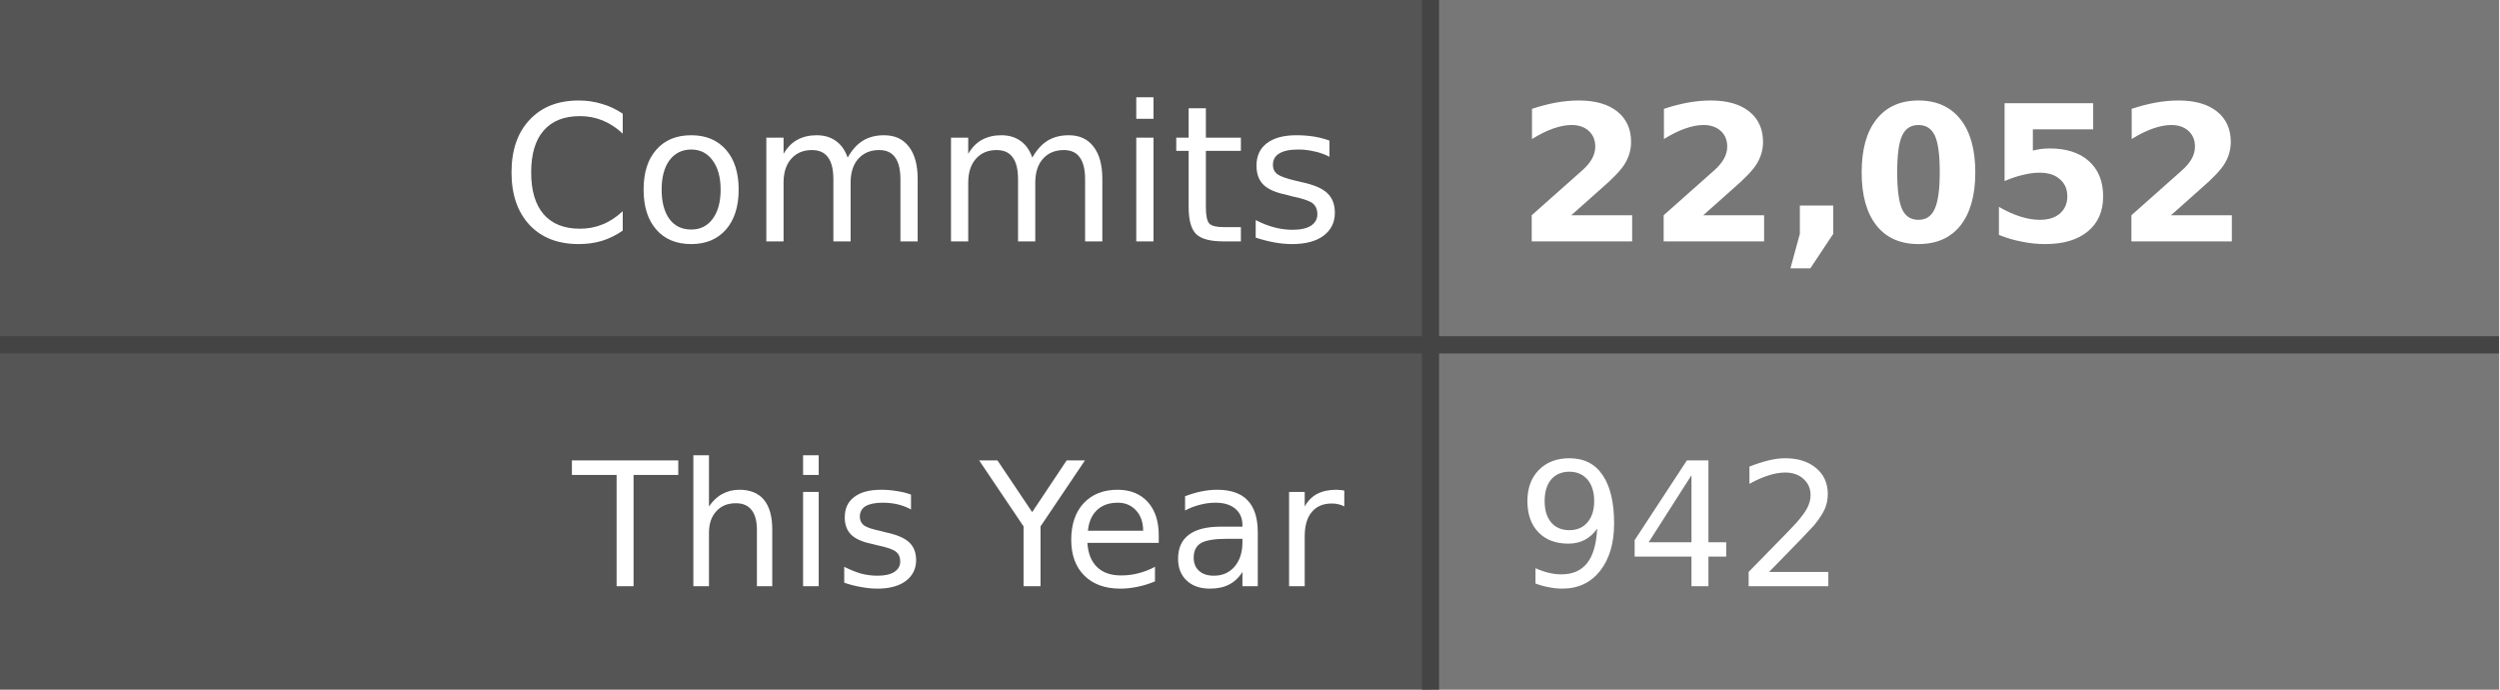
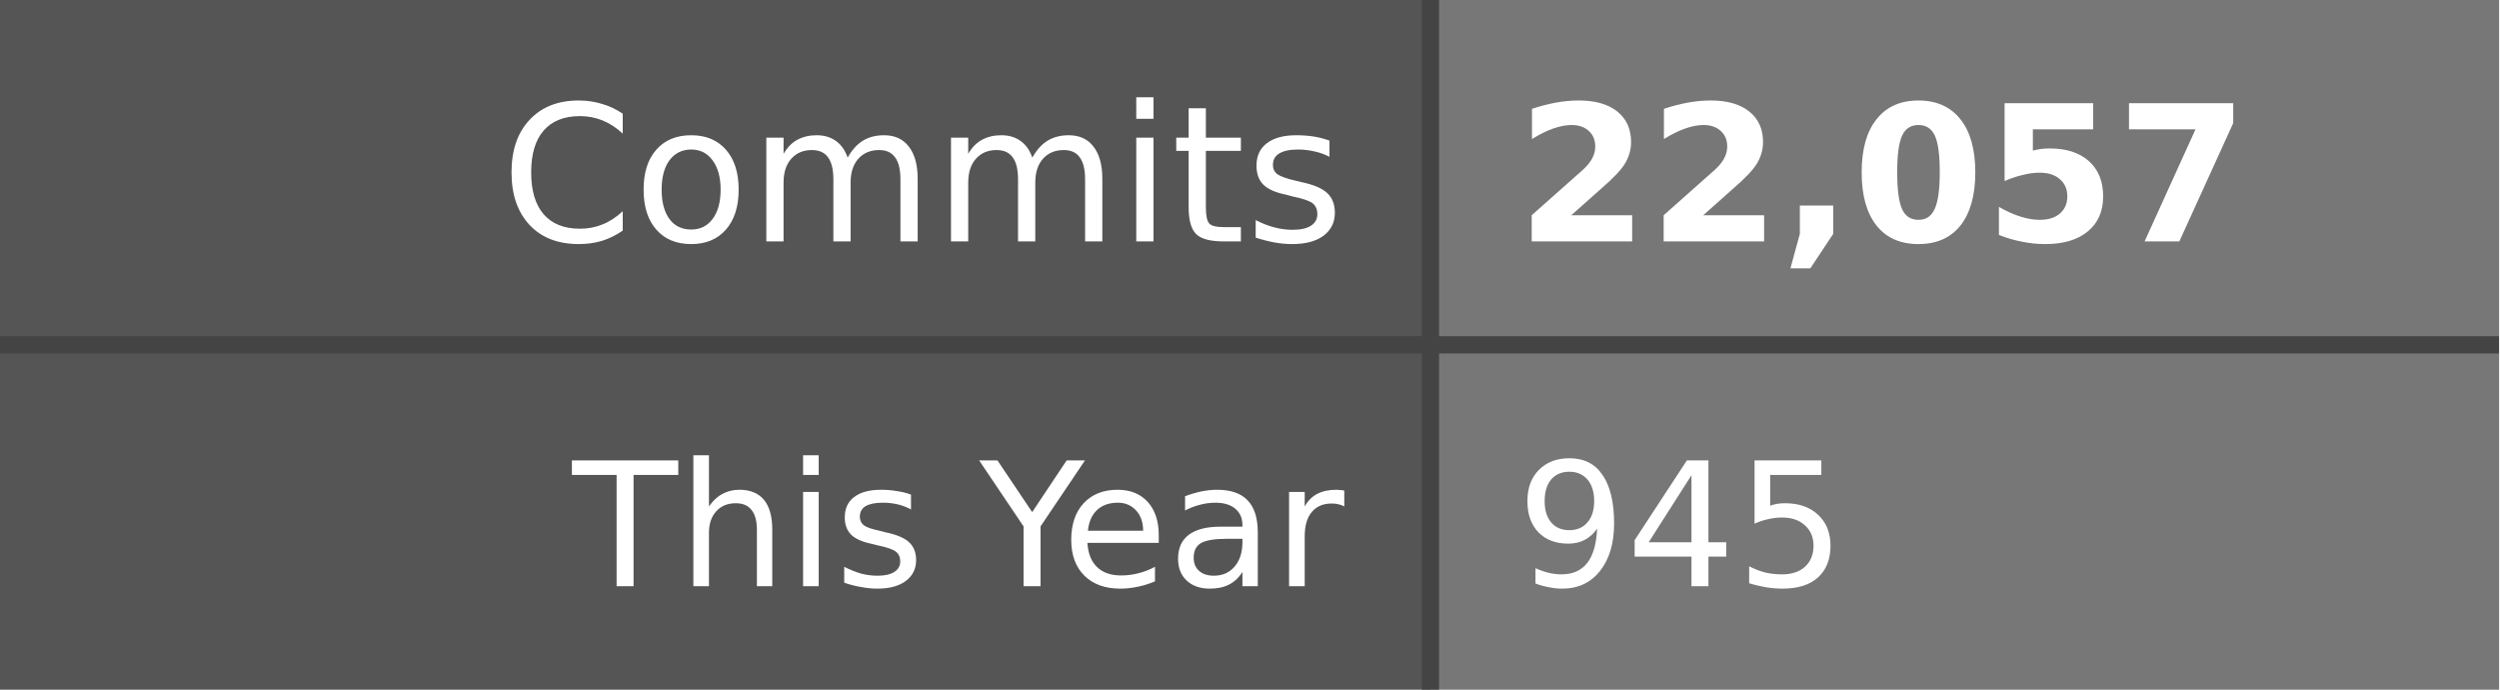
- <svg xmlns="http://www.w3.org/2000/svg" width="145" height="40" role="img" aria-label="Commits: 22,052, This Year: 942">
+ <svg xmlns="http://www.w3.org/2000/svg" width="145" height="40" role="img" aria-label="Commits: 22,057, This Year: 945">
  <style>
    .label-bg { fill: #555; }
    .value-bg { fill: #777; }
    .label-text { fill: #fff; }
    .value-text { fill: #fff; }
    .divider { stroke: #444; }
    
    @media (prefers-color-scheme: dark) {
      .label-bg { fill: #2d333b; }
      .value-bg { fill: #444c56; }
      .label-text { fill: #adbac7; }
      .value-text { fill: #cdd9e5; }
      .divider { stroke: #545d68; }
    }
    
    @media (prefers-color-scheme: light) {
      .label-bg { fill: #e1e4e8; }
      .value-bg { fill: #fafbfc; }
      .label-text { fill: #24292e; }
      .value-text { fill: #24292e; }
      .divider { stroke: #d1d5da; }
    }
  </style>
  <rect class="label-bg" width="83" height="20" x="0" y="0" />
  <rect class="value-bg" width="62" height="20" x="83" y="0" />
  <rect class="label-bg" width="83" height="20" x="0" y="20" />
  <rect class="value-bg" width="62" height="20" x="83" y="20" />
  <line class="divider" x1="0" y1="20" x2="145" y2="20" stroke-width="1" />
  <line class="divider" x1="83" y1="0" x2="83" y2="40" stroke-width="1" />
  <g font-family="Verdana,Geneva,DejaVu Sans,sans-serif" text-rendering="geometricPrecision" font-size="11">
    <text class="label-text" x="78" y="14" text-anchor="end">Commits</text>
-     <text class="value-text" x="88" y="14" text-anchor="start" font-weight="bold">22,052</text>
+     <text class="value-text" x="88" y="14" text-anchor="start" font-weight="bold">22,057</text>
    <text class="label-text" x="78" y="34" text-anchor="end" font-size="10">This Year</text>
-     <text class="value-text" x="88" y="34" text-anchor="start" font-size="10">942</text>
+     <text class="value-text" x="88" y="34" text-anchor="start" font-size="10">945</text>
  </g>
</svg>
